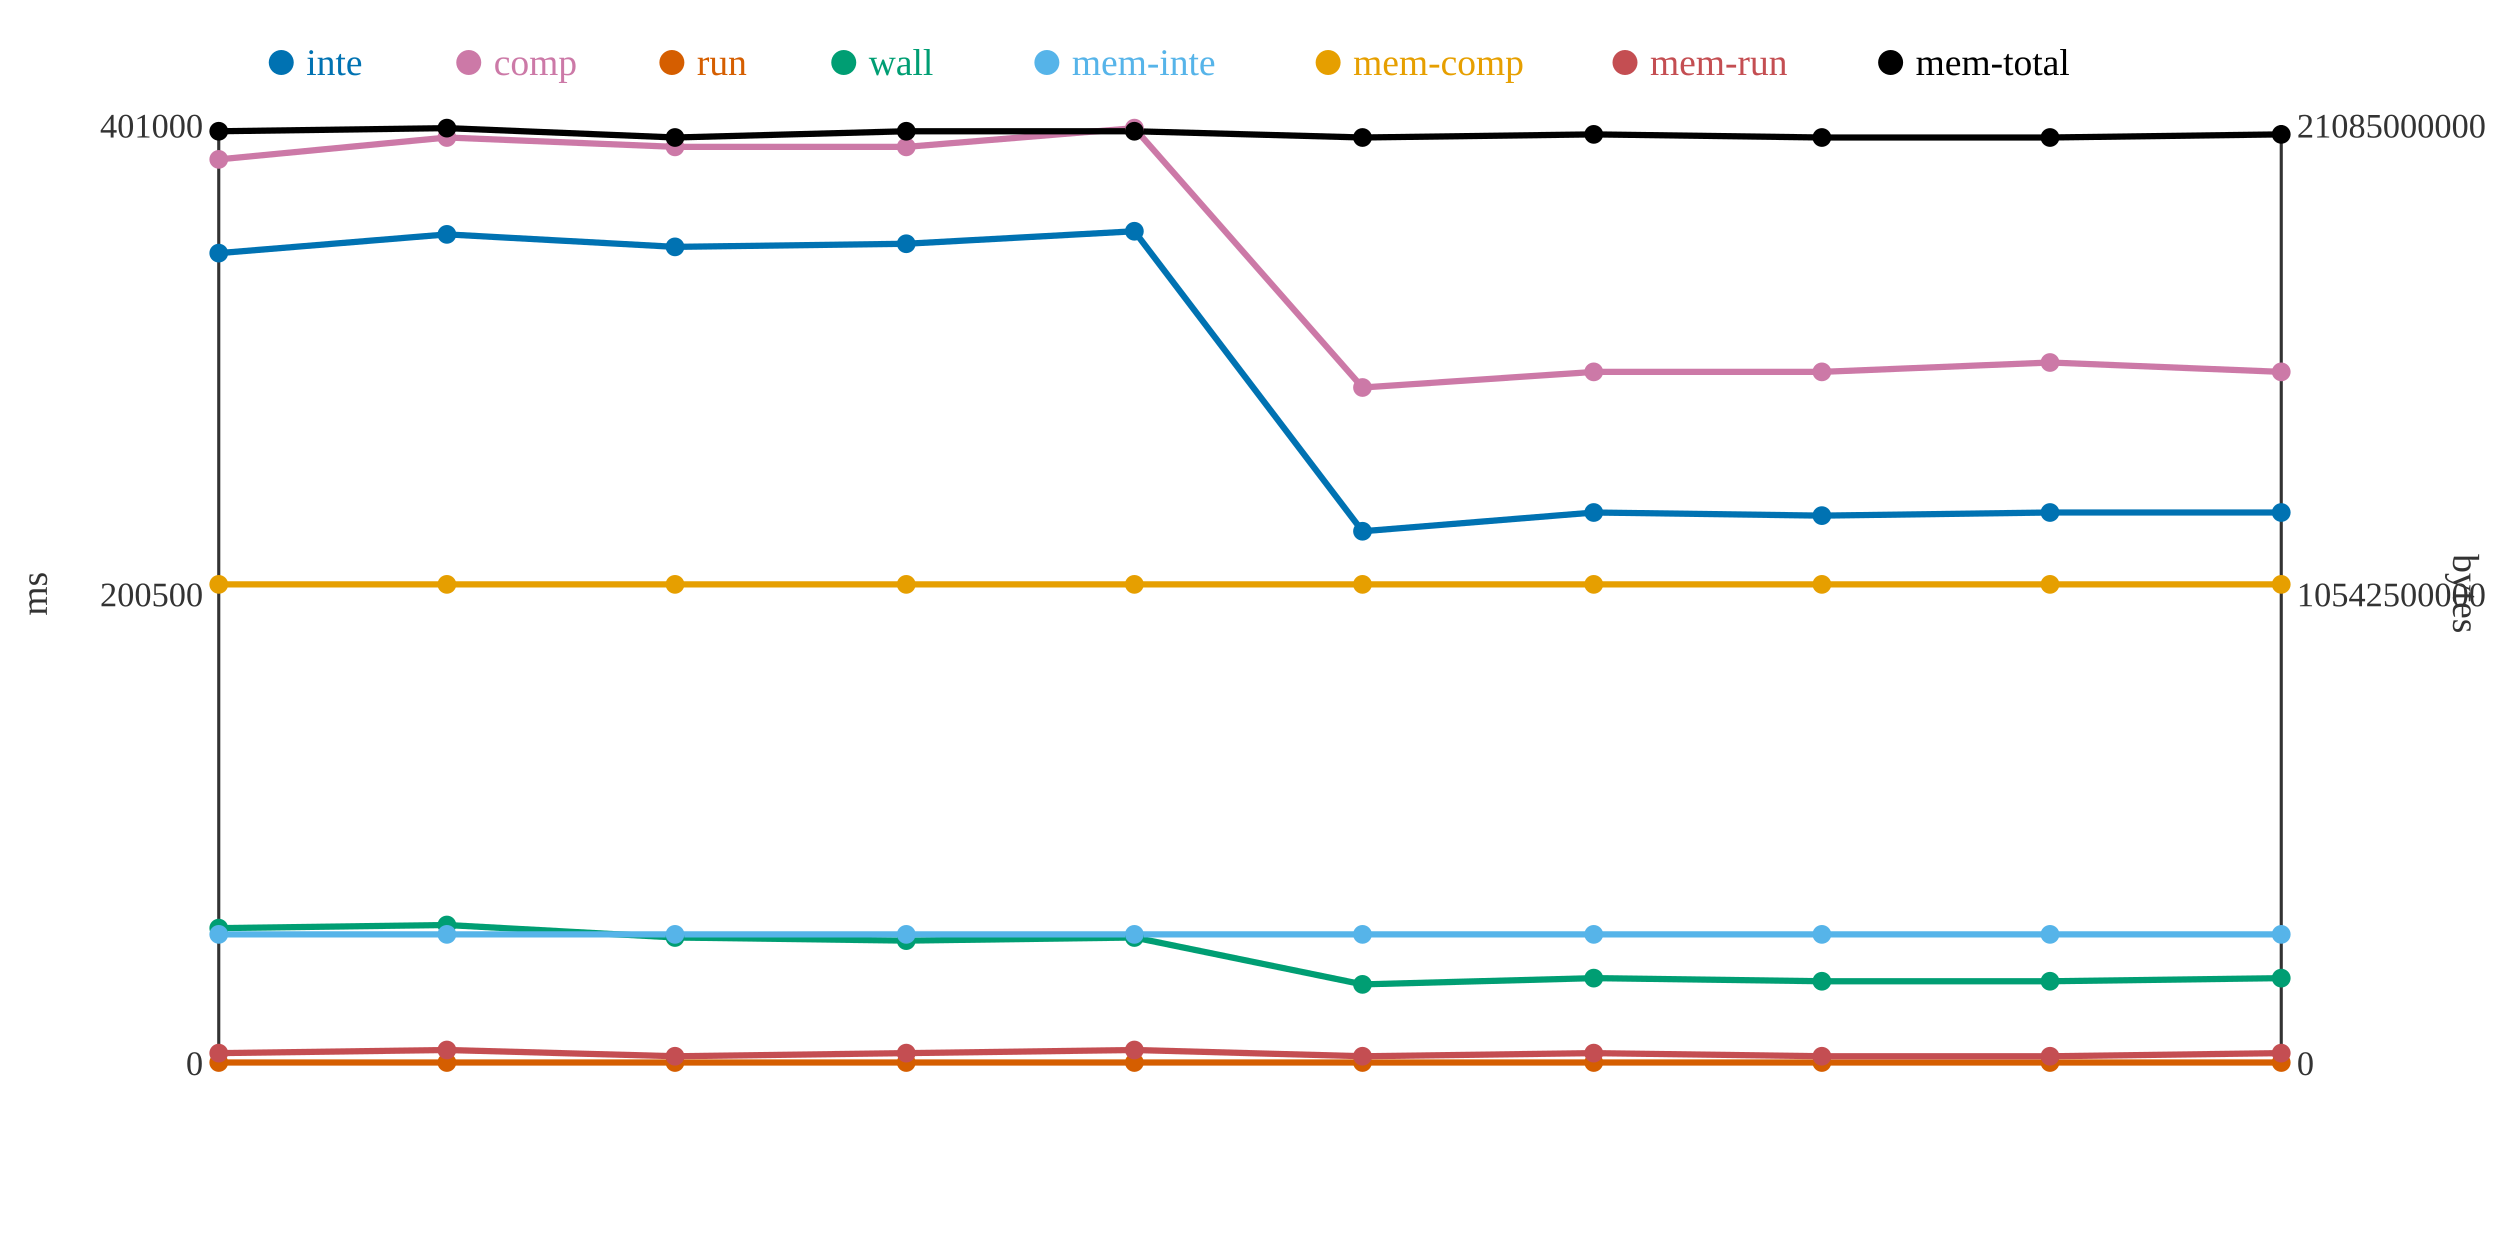
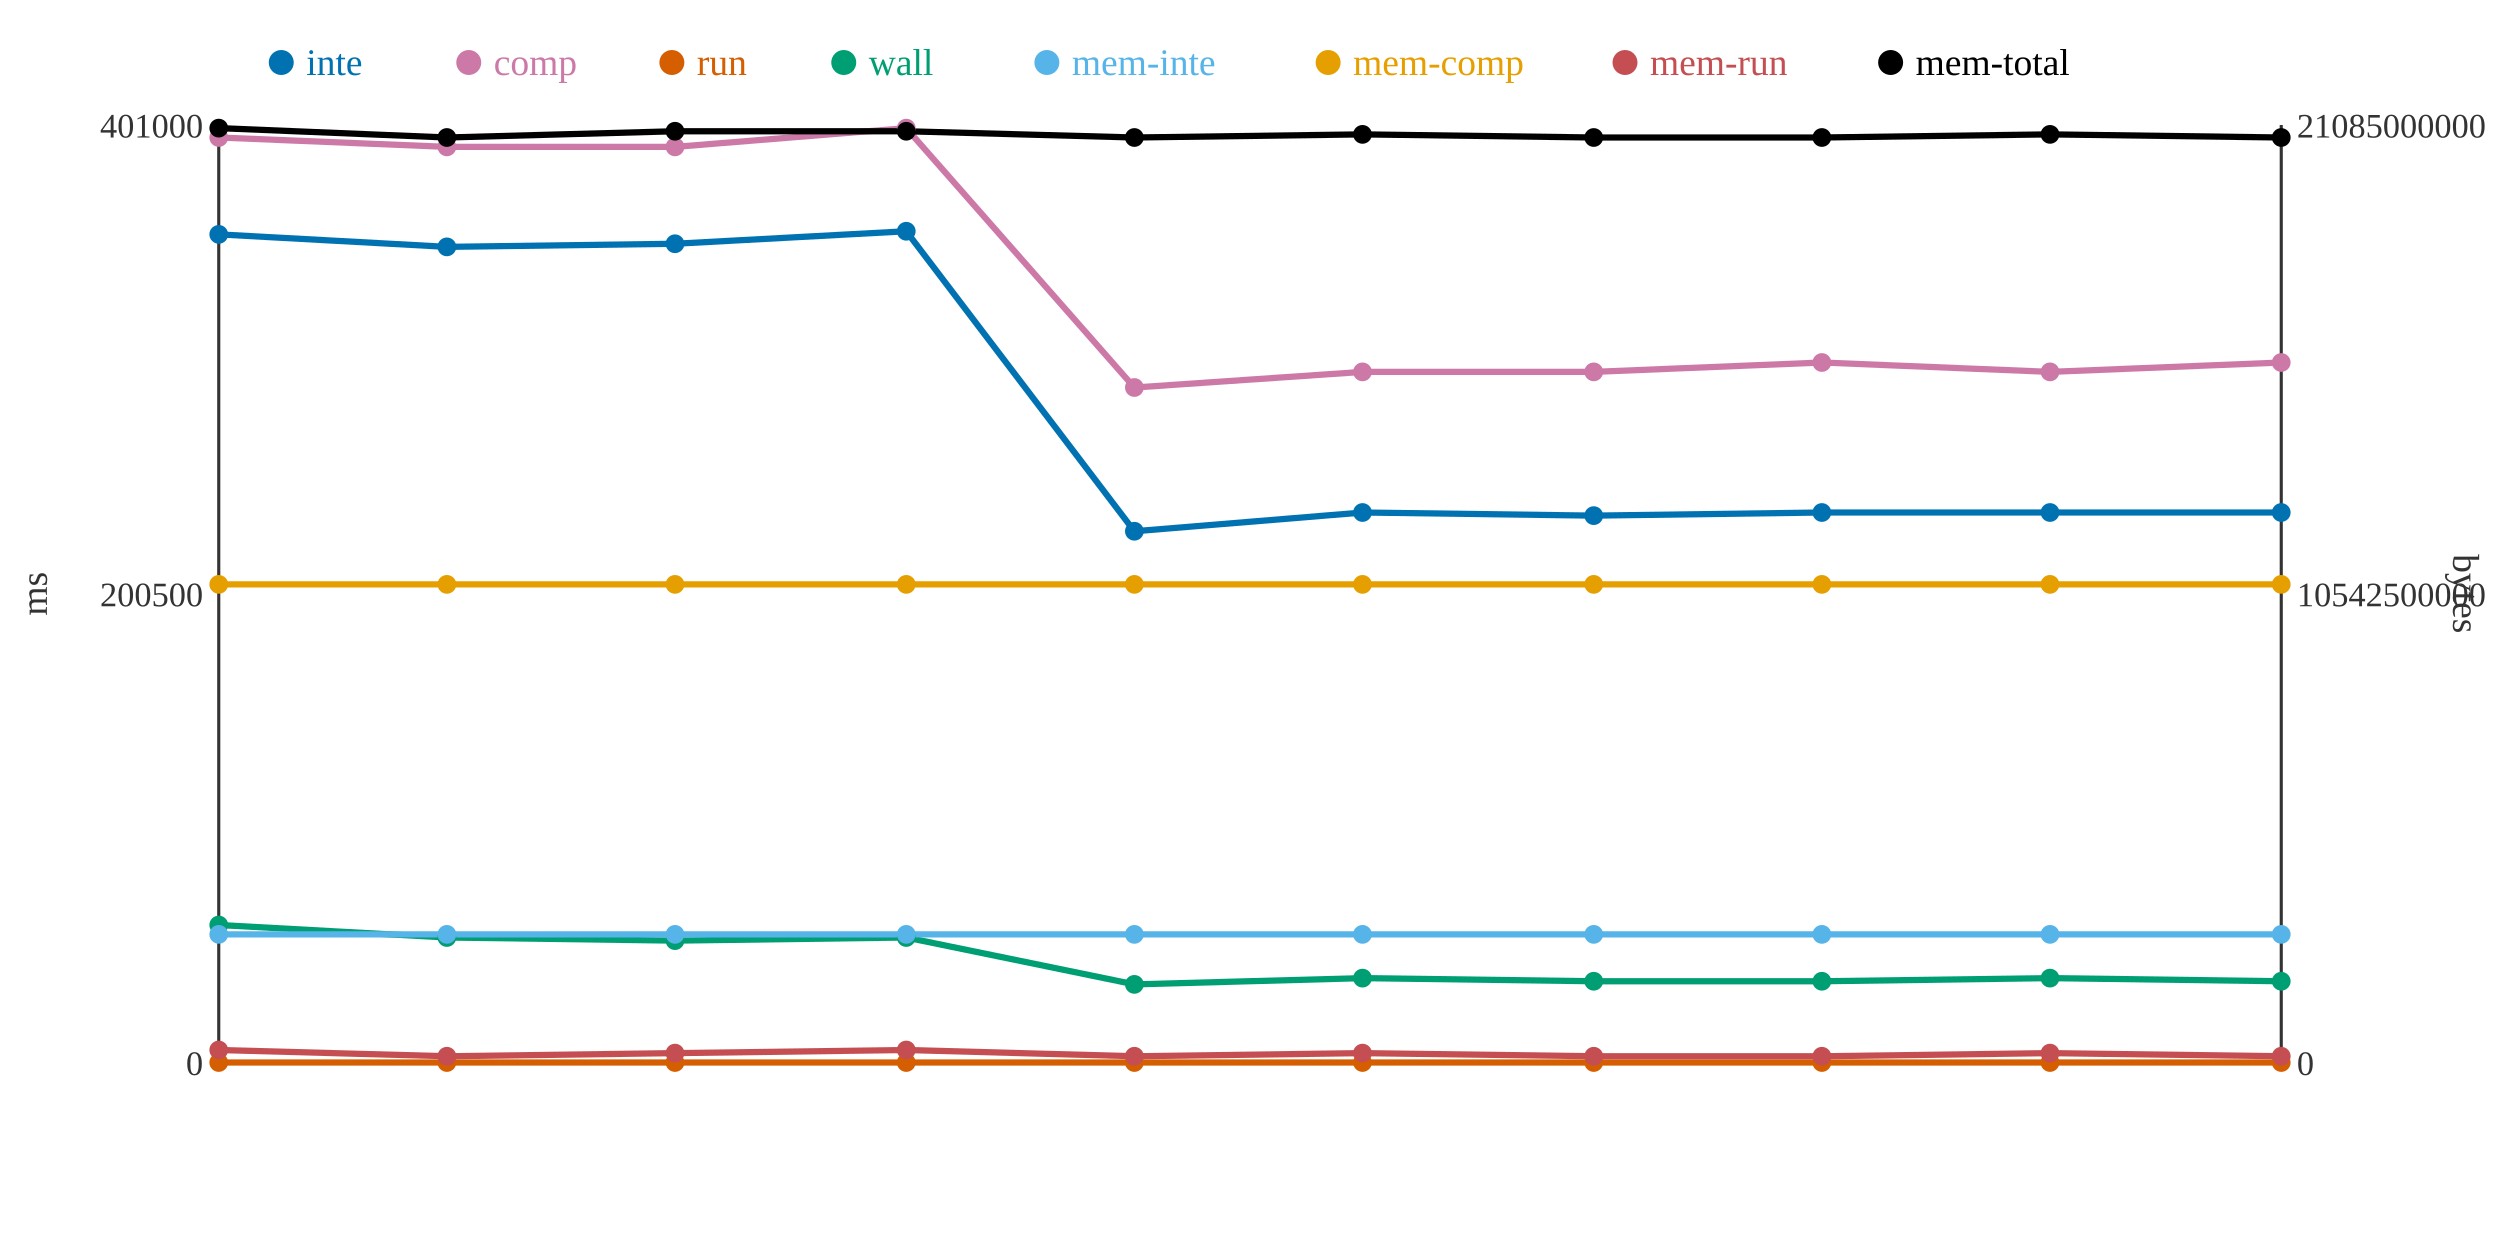
<svg xmlns="http://www.w3.org/2000/svg" width="800" height="400">
  <rect width="800" height="400" fill="white" />
  <line x1="70" y1="40" x2="70" y2="340" stroke="#333" stroke-width="1" />
  <line x1="70" y1="340" x2="730" y2="340" stroke="#333" stroke-width="1" />
  <line x1="730" y1="40" x2="730" y2="340" stroke="#333" stroke-width="1" />
  <text x="65" y="344" text-anchor="end" font-size="11" fill="#333">0</text>
  <text x="65" y="194" text-anchor="end" font-size="11" fill="#333">200500</text>
  <text x="65" y="44" text-anchor="end" font-size="11" fill="#333">401000</text>
  <text x="15" y="190" text-anchor="middle" font-size="12" fill="#333" transform="rotate(-90 15 190)">ms</text>
  <text x="735" y="344" text-anchor="start" font-size="11" fill="#333">0</text>
  <text x="735" y="194" text-anchor="start" font-size="11" fill="#333">10542500000</text>
  <text x="735" y="44" text-anchor="start" font-size="11" fill="#333">21085000000</text>
  <text x="785" y="190" text-anchor="middle" font-size="12" fill="#333" transform="rotate(90 785 190)">bytes</text>
-   <polyline points="70,81 143,75 216,79 290,78 363,74 436,170 510,164 583,165 656,164 730,164" fill="none" stroke="#0072B2" stroke-width="2" />
-   <polyline points="70,51 143,44 216,47 290,47 363,41 436,124 510,119 583,119 656,116 730,119" fill="none" stroke="#CC79A7" stroke-width="2" />
+   <polyline points="70,75 143,79 216,78 290,74 363,170 436,164 510,165 583,164 656,164 730,164" fill="none" stroke="#0072B2" stroke-width="2" />
+   <polyline points="70,44 143,47 216,47 290,41 363,124 436,119 510,119 583,116 656,119 730,116" fill="none" stroke="#CC79A7" stroke-width="2" />
  <polyline points="70,340 143,340 216,340 290,340 363,340 436,340 510,340 583,340 656,340 730,340" fill="none" stroke="#D55E00" stroke-width="2" />
-   <polyline points="70,297 143,296 216,300 290,301 363,300 436,315 510,313 583,314 656,314 730,313" fill="none" stroke="#009E73" stroke-width="2" />
+   <polyline points="70,296 143,300 216,301 290,300 363,315 436,313 510,314 583,314 656,313 730,314" fill="none" stroke="#009E73" stroke-width="2" />
  <polyline points="70,299 143,299 216,299 290,299 363,299 436,299 510,299 583,299 656,299 730,299" fill="none" stroke="#56B4E9" stroke-width="2" />
  <polyline points="70,187 143,187 216,187 290,187 363,187 436,187 510,187 583,187 656,187 730,187" fill="none" stroke="#E69F00" stroke-width="2" />
-   <polyline points="70,337 143,336 216,338 290,337 363,336 436,338 510,337 583,338 656,338 730,337" fill="none" stroke="#C44E52" stroke-width="2" />
-   <polyline points="70,42 143,41 216,44 290,42 363,42 436,44 510,43 583,44 656,44 730,43" fill="none" stroke="#000000" stroke-width="2" />
-   <circle cx="70" cy="81" r="3" fill="#0072B2" />
-   <circle cx="70" cy="51" r="3" fill="#CC79A7" />
+   <polyline points="70,336 143,338 216,337 290,336 363,338 436,337 510,338 583,338 656,337 730,338" fill="none" stroke="#C44E52" stroke-width="2" />
+   <polyline points="70,41 143,44 216,42 290,42 363,44 436,43 510,44 583,44 656,43 730,44" fill="none" stroke="#000000" stroke-width="2" />
+   <circle cx="70" cy="75" r="3" fill="#0072B2" />
+   <circle cx="70" cy="44" r="3" fill="#CC79A7" />
  <circle cx="70" cy="340" r="3" fill="#D55E00" />
-   <circle cx="70" cy="297" r="3" fill="#009E73" />
+   <circle cx="70" cy="296" r="3" fill="#009E73" />
  <circle cx="70" cy="299" r="3" fill="#56B4E9" />
  <circle cx="70" cy="187" r="3" fill="#E69F00" />
-   <circle cx="70" cy="337" r="3" fill="#C44E52" />
-   <circle cx="70" cy="42" r="3" fill="#000000" />
-   <circle cx="143" cy="75" r="3" fill="#0072B2" />
-   <circle cx="143" cy="44" r="3" fill="#CC79A7" />
+   <circle cx="70" cy="336" r="3" fill="#C44E52" />
+   <circle cx="70" cy="41" r="3" fill="#000000" />
+   <circle cx="143" cy="79" r="3" fill="#0072B2" />
+   <circle cx="143" cy="47" r="3" fill="#CC79A7" />
  <circle cx="143" cy="340" r="3" fill="#D55E00" />
-   <circle cx="143" cy="296" r="3" fill="#009E73" />
+   <circle cx="143" cy="300" r="3" fill="#009E73" />
  <circle cx="143" cy="299" r="3" fill="#56B4E9" />
  <circle cx="143" cy="187" r="3" fill="#E69F00" />
-   <circle cx="143" cy="336" r="3" fill="#C44E52" />
-   <circle cx="143" cy="41" r="3" fill="#000000" />
-   <circle cx="216" cy="79" r="3" fill="#0072B2" />
+   <circle cx="143" cy="338" r="3" fill="#C44E52" />
+   <circle cx="143" cy="44" r="3" fill="#000000" />
+   <circle cx="216" cy="78" r="3" fill="#0072B2" />
  <circle cx="216" cy="47" r="3" fill="#CC79A7" />
  <circle cx="216" cy="340" r="3" fill="#D55E00" />
-   <circle cx="216" cy="300" r="3" fill="#009E73" />
+   <circle cx="216" cy="301" r="3" fill="#009E73" />
  <circle cx="216" cy="299" r="3" fill="#56B4E9" />
  <circle cx="216" cy="187" r="3" fill="#E69F00" />
-   <circle cx="216" cy="338" r="3" fill="#C44E52" />
-   <circle cx="216" cy="44" r="3" fill="#000000" />
-   <circle cx="290" cy="78" r="3" fill="#0072B2" />
-   <circle cx="290" cy="47" r="3" fill="#CC79A7" />
+   <circle cx="216" cy="337" r="3" fill="#C44E52" />
+   <circle cx="216" cy="42" r="3" fill="#000000" />
+   <circle cx="290" cy="74" r="3" fill="#0072B2" />
+   <circle cx="290" cy="41" r="3" fill="#CC79A7" />
  <circle cx="290" cy="340" r="3" fill="#D55E00" />
-   <circle cx="290" cy="301" r="3" fill="#009E73" />
+   <circle cx="290" cy="300" r="3" fill="#009E73" />
  <circle cx="290" cy="299" r="3" fill="#56B4E9" />
  <circle cx="290" cy="187" r="3" fill="#E69F00" />
-   <circle cx="290" cy="337" r="3" fill="#C44E52" />
+   <circle cx="290" cy="336" r="3" fill="#C44E52" />
  <circle cx="290" cy="42" r="3" fill="#000000" />
-   <circle cx="363" cy="74" r="3" fill="#0072B2" />
-   <circle cx="363" cy="41" r="3" fill="#CC79A7" />
+   <circle cx="363" cy="170" r="3" fill="#0072B2" />
+   <circle cx="363" cy="124" r="3" fill="#CC79A7" />
  <circle cx="363" cy="340" r="3" fill="#D55E00" />
-   <circle cx="363" cy="300" r="3" fill="#009E73" />
+   <circle cx="363" cy="315" r="3" fill="#009E73" />
  <circle cx="363" cy="299" r="3" fill="#56B4E9" />
  <circle cx="363" cy="187" r="3" fill="#E69F00" />
-   <circle cx="363" cy="336" r="3" fill="#C44E52" />
-   <circle cx="363" cy="42" r="3" fill="#000000" />
-   <circle cx="436" cy="170" r="3" fill="#0072B2" />
-   <circle cx="436" cy="124" r="3" fill="#CC79A7" />
+   <circle cx="363" cy="338" r="3" fill="#C44E52" />
+   <circle cx="363" cy="44" r="3" fill="#000000" />
+   <circle cx="436" cy="164" r="3" fill="#0072B2" />
+   <circle cx="436" cy="119" r="3" fill="#CC79A7" />
  <circle cx="436" cy="340" r="3" fill="#D55E00" />
-   <circle cx="436" cy="315" r="3" fill="#009E73" />
+   <circle cx="436" cy="313" r="3" fill="#009E73" />
  <circle cx="436" cy="299" r="3" fill="#56B4E9" />
  <circle cx="436" cy="187" r="3" fill="#E69F00" />
-   <circle cx="436" cy="338" r="3" fill="#C44E52" />
-   <circle cx="436" cy="44" r="3" fill="#000000" />
-   <circle cx="510" cy="164" r="3" fill="#0072B2" />
+   <circle cx="436" cy="337" r="3" fill="#C44E52" />
+   <circle cx="436" cy="43" r="3" fill="#000000" />
+   <circle cx="510" cy="165" r="3" fill="#0072B2" />
  <circle cx="510" cy="119" r="3" fill="#CC79A7" />
  <circle cx="510" cy="340" r="3" fill="#D55E00" />
-   <circle cx="510" cy="313" r="3" fill="#009E73" />
+   <circle cx="510" cy="314" r="3" fill="#009E73" />
  <circle cx="510" cy="299" r="3" fill="#56B4E9" />
  <circle cx="510" cy="187" r="3" fill="#E69F00" />
-   <circle cx="510" cy="337" r="3" fill="#C44E52" />
-   <circle cx="510" cy="43" r="3" fill="#000000" />
-   <circle cx="583" cy="165" r="3" fill="#0072B2" />
-   <circle cx="583" cy="119" r="3" fill="#CC79A7" />
+   <circle cx="510" cy="338" r="3" fill="#C44E52" />
+   <circle cx="510" cy="44" r="3" fill="#000000" />
+   <circle cx="583" cy="164" r="3" fill="#0072B2" />
+   <circle cx="583" cy="116" r="3" fill="#CC79A7" />
  <circle cx="583" cy="340" r="3" fill="#D55E00" />
  <circle cx="583" cy="314" r="3" fill="#009E73" />
  <circle cx="583" cy="299" r="3" fill="#56B4E9" />
  <circle cx="583" cy="187" r="3" fill="#E69F00" />
  <circle cx="583" cy="338" r="3" fill="#C44E52" />
  <circle cx="583" cy="44" r="3" fill="#000000" />
  <circle cx="656" cy="164" r="3" fill="#0072B2" />
-   <circle cx="656" cy="116" r="3" fill="#CC79A7" />
+   <circle cx="656" cy="119" r="3" fill="#CC79A7" />
  <circle cx="656" cy="340" r="3" fill="#D55E00" />
-   <circle cx="656" cy="314" r="3" fill="#009E73" />
+   <circle cx="656" cy="313" r="3" fill="#009E73" />
  <circle cx="656" cy="299" r="3" fill="#56B4E9" />
  <circle cx="656" cy="187" r="3" fill="#E69F00" />
-   <circle cx="656" cy="338" r="3" fill="#C44E52" />
-   <circle cx="656" cy="44" r="3" fill="#000000" />
+   <circle cx="656" cy="337" r="3" fill="#C44E52" />
+   <circle cx="656" cy="43" r="3" fill="#000000" />
  <circle cx="730" cy="164" r="3" fill="#0072B2" />
-   <circle cx="730" cy="119" r="3" fill="#CC79A7" />
+   <circle cx="730" cy="116" r="3" fill="#CC79A7" />
  <circle cx="730" cy="340" r="3" fill="#D55E00" />
-   <circle cx="730" cy="313" r="3" fill="#009E73" />
+   <circle cx="730" cy="314" r="3" fill="#009E73" />
  <circle cx="730" cy="299" r="3" fill="#56B4E9" />
  <circle cx="730" cy="187" r="3" fill="#E69F00" />
-   <circle cx="730" cy="337" r="3" fill="#C44E52" />
-   <circle cx="730" cy="43" r="3" fill="#000000" />
+   <circle cx="730" cy="338" r="3" fill="#C44E52" />
+   <circle cx="730" cy="44" r="3" fill="#000000" />
  <circle cx="90" cy="20" r="4" fill="#0072B2" />
  <text x="98" y="24" text-anchor="start" font-size="12" fill="#0072B2">inte</text>
  <circle cx="150" cy="20" r="4" fill="#CC79A7" />
  <text x="158" y="24" text-anchor="start" font-size="12" fill="#CC79A7">comp</text>
  <circle cx="215" cy="20" r="4" fill="#D55E00" />
  <text x="223" y="24" text-anchor="start" font-size="12" fill="#D55E00">run</text>
  <circle cx="270" cy="20" r="4" fill="#009E73" />
  <text x="278" y="24" text-anchor="start" font-size="12" fill="#009E73">wall</text>
  <circle cx="335" cy="20" r="4" fill="#56B4E9" />
  <text x="343" y="24" text-anchor="start" font-size="12" fill="#56B4E9">mem-inte</text>
  <circle cx="425" cy="20" r="4" fill="#E69F00" />
  <text x="433" y="24" text-anchor="start" font-size="12" fill="#E69F00">mem-comp</text>
  <circle cx="520" cy="20" r="4" fill="#C44E52" />
  <text x="528" y="24" text-anchor="start" font-size="12" fill="#C44E52">mem-run</text>
  <circle cx="605" cy="20" r="4" fill="#000000" />
  <text x="613" y="24" text-anchor="start" font-size="12" fill="#000000">mem-total</text>
</svg>
